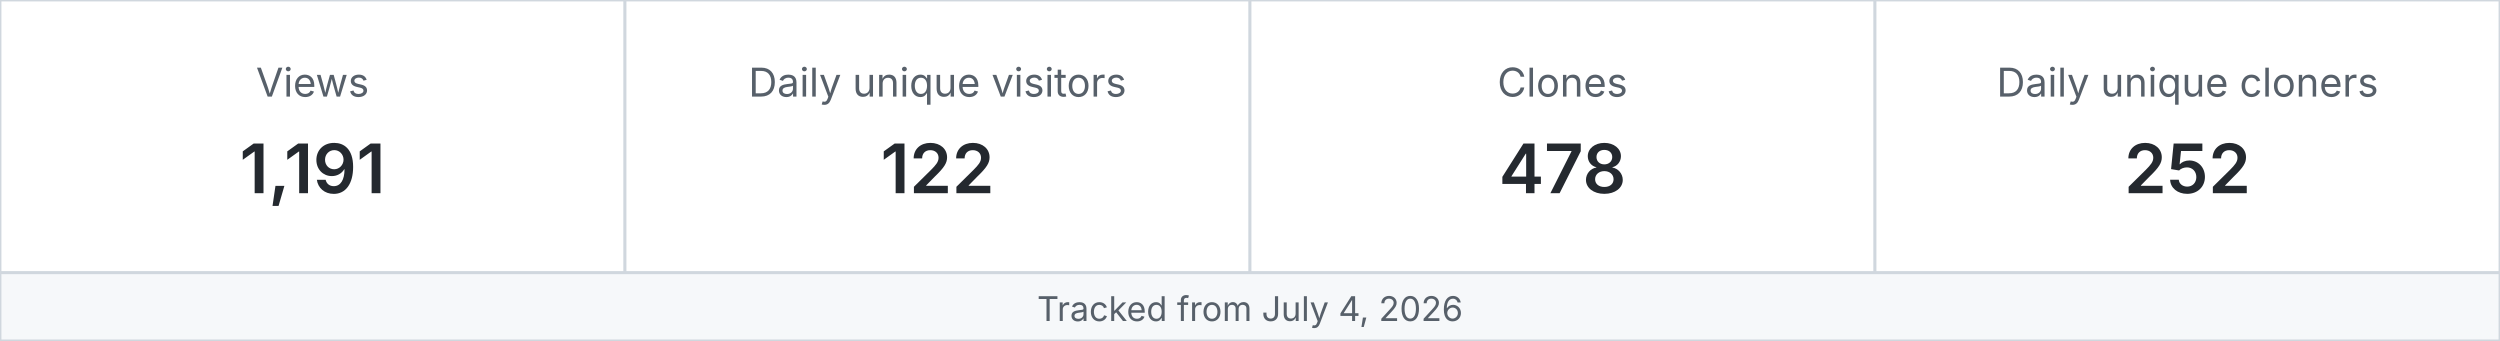
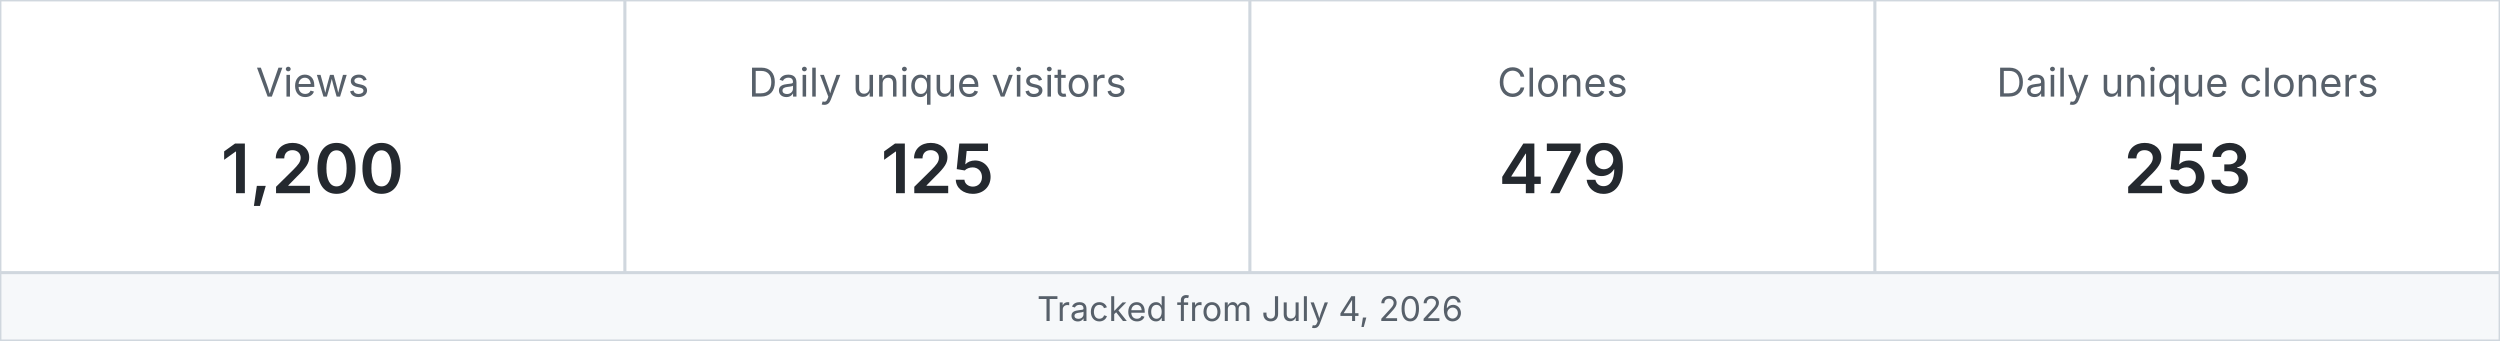
<svg xmlns="http://www.w3.org/2000/svg" width="880" height="120" viewBox="0 0 880 120" role="img" aria-label="MetaXuda repository traffic">
  <rect x="0" y="0" width="220" height="96" fill="#ffffff" stroke="#d0d7de" />
  <text x="110.0" y="34" text-anchor="middle" font-family="-apple-system,BlinkMacSystemFont,Segoe UI,sans-serif" font-size="14" fill="#57606a">Views</text>
-   <text x="110.0" y="68" text-anchor="middle" font-family="-apple-system,BlinkMacSystemFont,Segoe UI,sans-serif" font-size="24" font-weight="600" fill="#24292f">1,191</text>
+   <text x="110.0" y="68" text-anchor="middle" font-family="-apple-system,BlinkMacSystemFont,Segoe UI,sans-serif" font-size="24" font-weight="600" fill="#24292f">1,200</text>
  <rect x="220" y="0" width="220" height="96" fill="#ffffff" stroke="#d0d7de" />
  <text x="330.0" y="34" text-anchor="middle" font-family="-apple-system,BlinkMacSystemFont,Segoe UI,sans-serif" font-size="14" fill="#57606a">Daily unique visitors</text>
-   <text x="330.0" y="68" text-anchor="middle" font-family="-apple-system,BlinkMacSystemFont,Segoe UI,sans-serif" font-size="24" font-weight="600" fill="#24292f">122</text>
+   <text x="330.0" y="68" text-anchor="middle" font-family="-apple-system,BlinkMacSystemFont,Segoe UI,sans-serif" font-size="24" font-weight="600" fill="#24292f">125</text>
  <rect x="440" y="0" width="220" height="96" fill="#ffffff" stroke="#d0d7de" />
  <text x="550.0" y="34" text-anchor="middle" font-family="-apple-system,BlinkMacSystemFont,Segoe UI,sans-serif" font-size="14" fill="#57606a">Clones</text>
-   <text x="550.0" y="68" text-anchor="middle" font-family="-apple-system,BlinkMacSystemFont,Segoe UI,sans-serif" font-size="24" font-weight="600" fill="#24292f">478</text>
+   <text x="550.0" y="68" text-anchor="middle" font-family="-apple-system,BlinkMacSystemFont,Segoe UI,sans-serif" font-size="24" font-weight="600" fill="#24292f">479</text>
  <rect x="660" y="0" width="220" height="96" fill="#ffffff" stroke="#d0d7de" />
  <text x="770.0" y="34" text-anchor="middle" font-family="-apple-system,BlinkMacSystemFont,Segoe UI,sans-serif" font-size="14" fill="#57606a">Daily unique cloners</text>
-   <text x="770.0" y="68" text-anchor="middle" font-family="-apple-system,BlinkMacSystemFont,Segoe UI,sans-serif" font-size="24" font-weight="600" fill="#24292f">252</text>
+   <text x="770.0" y="68" text-anchor="middle" font-family="-apple-system,BlinkMacSystemFont,Segoe UI,sans-serif" font-size="24" font-weight="600" fill="#24292f">253</text>
  <rect x="0" y="96" width="880" height="24" fill="#f6f8fa" stroke="#d0d7de" />
  <text x="440" y="113" text-anchor="middle" font-family="-apple-system,BlinkMacSystemFont,Segoe UI,sans-serif" font-size="12" fill="#57606a">Tracked from July 4, 2026</text>
</svg>
